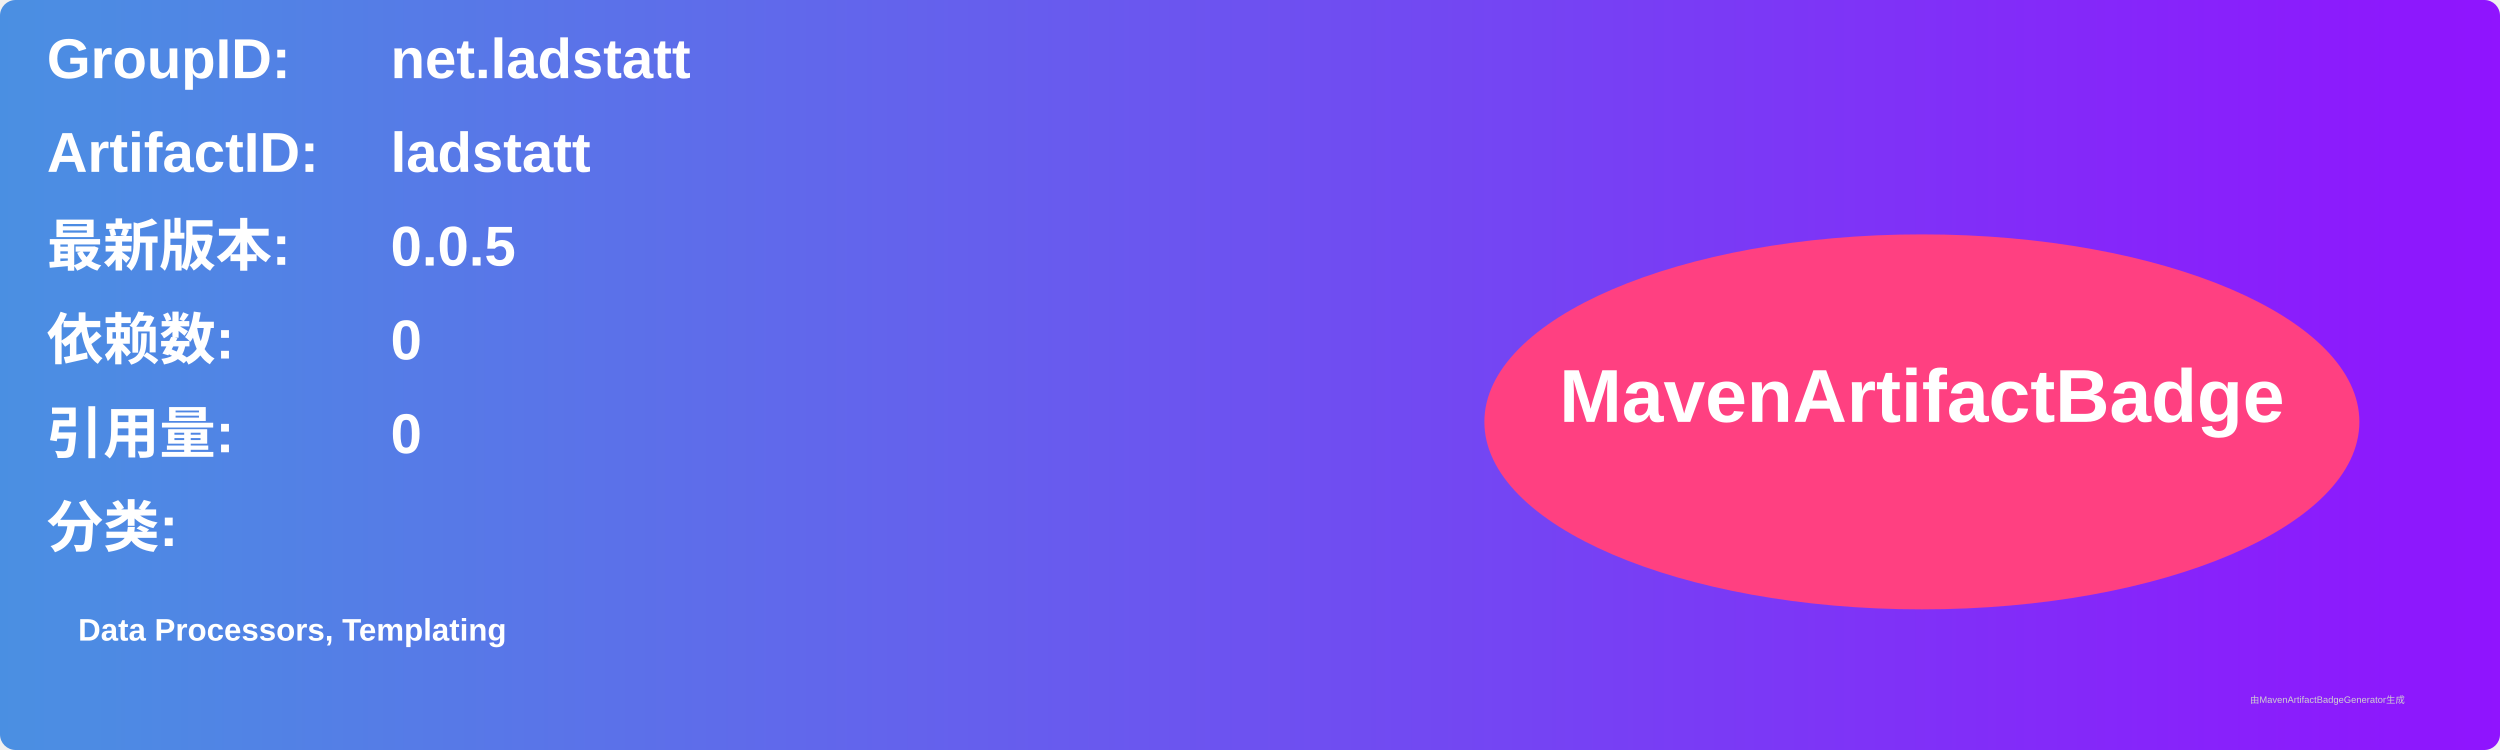
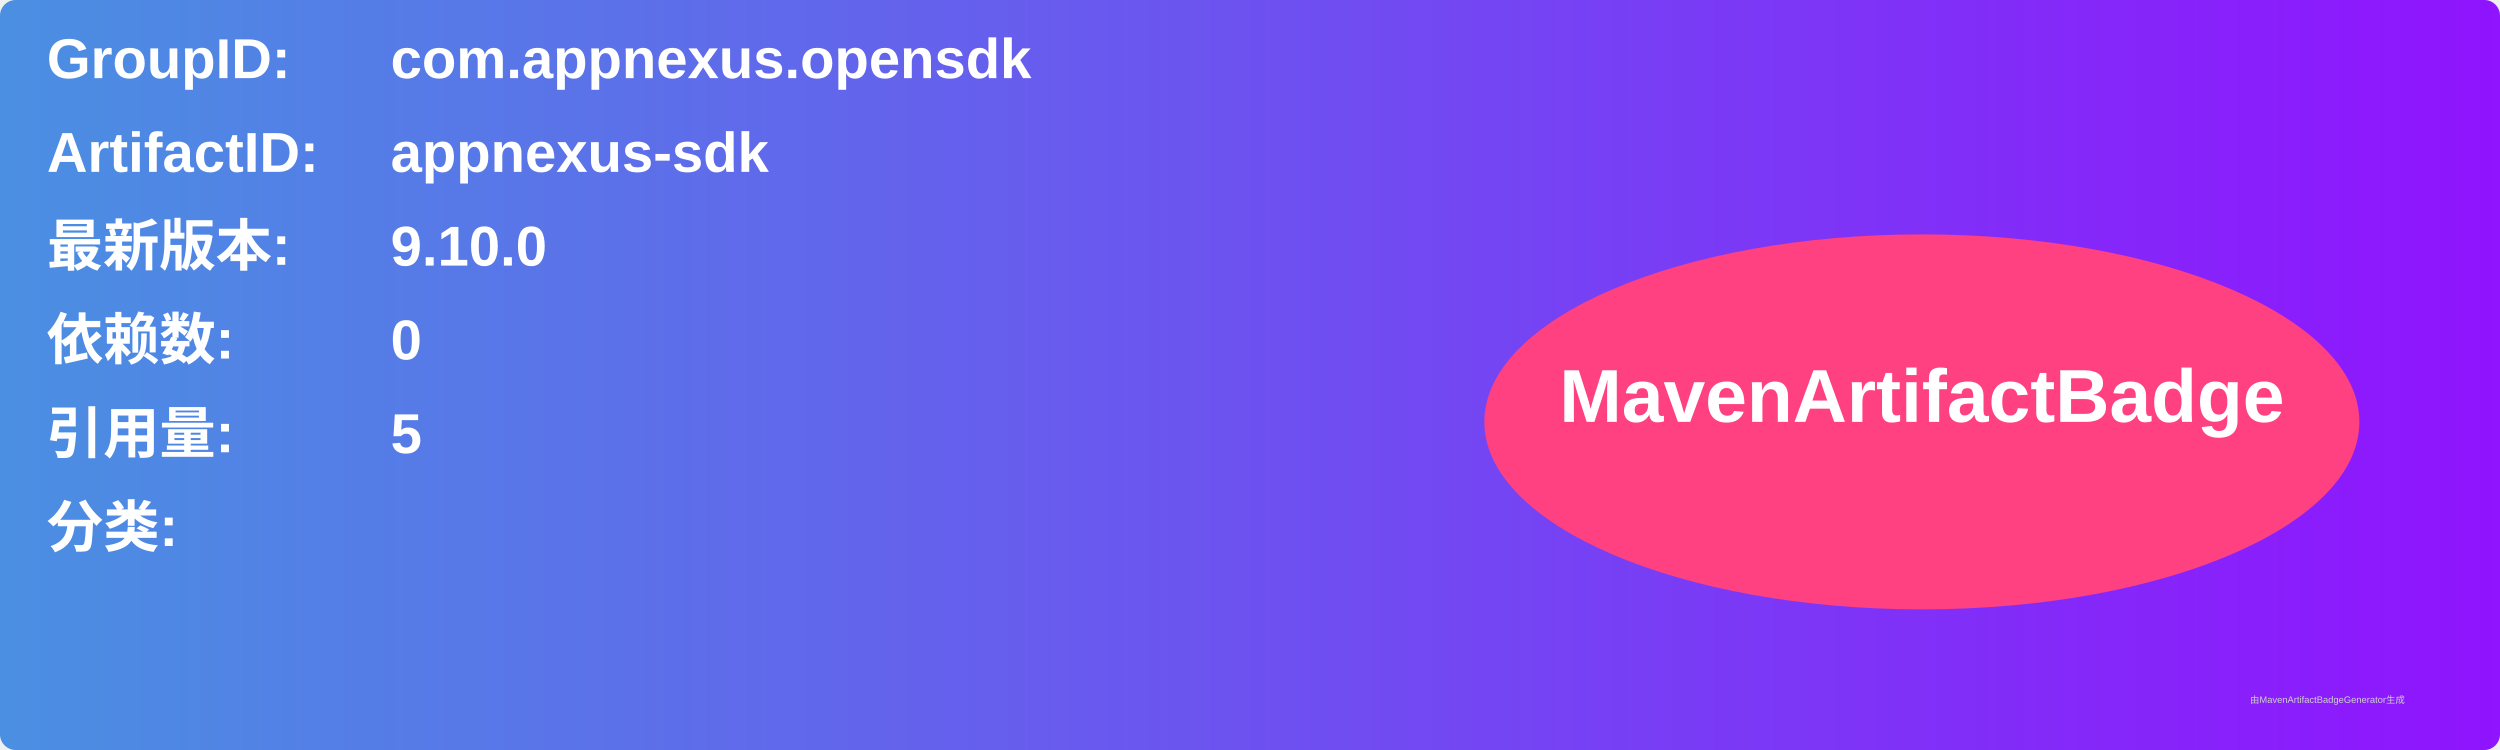
<svg xmlns="http://www.w3.org/2000/svg" width="800" height="240" viewBox="0 0 800 240">
  <linearGradient id="grad" x1="0%" y1="0%" x2="100%" y2="0%">
    <stop offset="0%" stop-color="#4a90e2" />
    <stop offset="100%" stop-color="#9013fe" />
  </linearGradient>
  <rect width="100%" height="100%" rx="5" ry="5" fill="url(#grad)" />
  <g transform="translate(15, 15)">
    <text x="0" y="10" font-family="Arial" font-size="18" fill="white" font-weight="bold" width="260">GroupID:</text>
-     <text x="110" y="10" font-family="Arial" font-size="18" fill="white" font-weight="bold" width="460">net.ladstatt</text>
+     <text x="110" y="10" font-family="Arial" font-size="18" fill="white" font-weight="bold" width="460">com.appnexus.opensdk</text>
    <text x="0" y="40" font-family="Arial" font-size="18" fill="white" font-weight="bold" width="260">ArtifactID:</text>
-     <text x="110" y="40" font-family="Arial" font-size="18" fill="white" font-weight="bold" width="460">ladstatt</text>
+     <text x="110" y="40" font-family="Arial" font-size="18" fill="white" font-weight="bold" width="460">appnexus-sdk</text>
    <text x="0" y="70" font-family="Arial" font-size="18" fill="white" font-weight="bold">最新版本:</text>
    <text x="110" y="70" font-family="Arial" font-size="18" fill="white" font-weight="bold">
-       <tspan font-weight="bold">0.0.5</tspan>
+       <tspan font-weight="bold">9.10.0</tspan>
    </text>
    <text x="0" y="100" font-family="Arial" font-size="18" fill="white" font-weight="bold">依赖数: </text>
    <text x="110" y="100" font-family="Arial" font-size="18" fill="white">
      <tspan font-weight="bold">0</tspan>
    </text>
    <text x="0" y="130" font-family="Arial" font-size="18" fill="white" font-weight="bold">引用量: </text>
    <text x="110" y="130" font-family="Arial" font-size="18" fill="white">
-       <tspan font-weight="bold">0</tspan>
+       <tspan font-weight="bold">5</tspan>
    </text>
    <text x="0" y="160" font-family="Arial" font-size="18" fill="white" font-weight="bold">分类:</text>
    <text x="10" y="190" font-family="Arial" font-size="10" fill="white">
-       <tspan font-weight="bold">Data Processors, Templating</tspan>
+       <tspan font-weight="bold" />
    </text>
    <ellipse cx="600" cy="120" rx="140" ry="60" fill="#ff4081" />
    <text x="600" y="120" text-anchor="middle" font-family="Arial" font-size="24" fill="white" font-weight="bold">MavenArtifactBadge</text>
  </g>
  <text x="720" y="225" font-family="Arial" font-size="3" fill="#d0d0d0">由MavenArtifactBadgeGenerator生成</text>
</svg>
